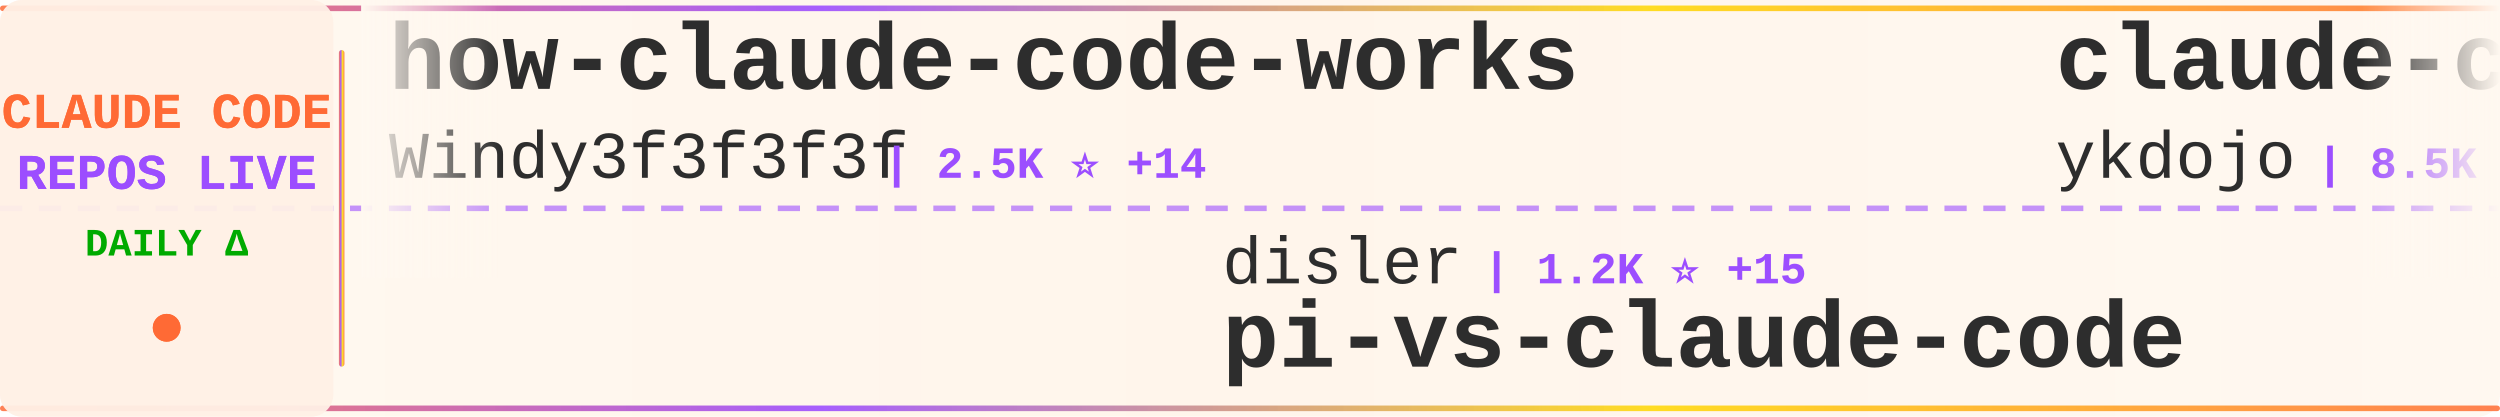
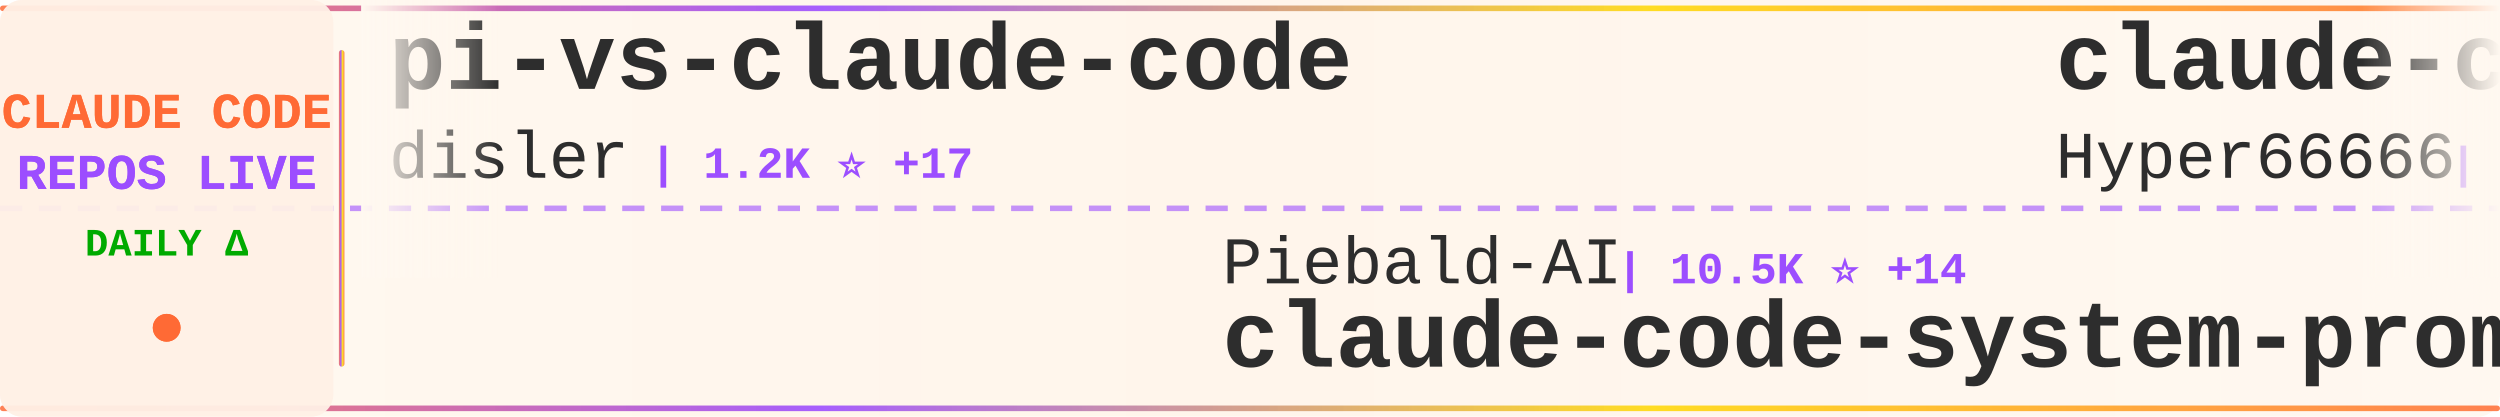
<svg xmlns="http://www.w3.org/2000/svg" width="900" height="150">
  <defs>
    <linearGradient id="tickerBg" x1="0%" y1="0%" x2="100%" y2="0%">
      <stop offset="0%" style="stop-color:#fff8f0;stop-opacity:0.98" />
      <stop offset="50%" style="stop-color:#fff5eb;stop-opacity:1" />
      <stop offset="100%" style="stop-color:#fff8f0;stop-opacity:0.98" />
    </linearGradient>
    <linearGradient id="borderGrad" x1="0%" y1="0%" x2="100%" y2="0%">
      <stop offset="0%" style="stop-color:#FF6B35;stop-opacity:0.85">
        <animate attributeName="stop-opacity" values="0.85;1;0.85" dur="2s" repeatCount="indefinite" />
      </stop>
      <stop offset="33%" style="stop-color:#9C4EFF;stop-opacity:0.9">
        <animate attributeName="stop-opacity" values="0.9;1;0.9" dur="2.2s" repeatCount="indefinite" />
      </stop>
      <stop offset="66%" style="stop-color:#FFD700;stop-opacity:0.85">
        <animate attributeName="stop-opacity" values="0.85;1;0.85" dur="1.8s" repeatCount="indefinite" />
      </stop>
      <stop offset="100%" style="stop-color:#FF6B35;stop-opacity:0.85">
        <animate attributeName="stop-opacity" values="0.85;1;0.85" dur="2s" repeatCount="indefinite" />
      </stop>
    </linearGradient>
    <filter id="textGlow">
      <feGaussianBlur stdDeviation="0.15" result="coloredBlur" />
      <feMerge>
        <feMergeNode in="coloredBlur" />
        <feMergeNode in="SourceGraphic" />
      </feMerge>
    </filter>
    <filter id="metricGlow">
      <feGaussianBlur stdDeviation="0.2" result="coloredBlur" />
      <feMerge>
        <feMergeNode in="coloredBlur" />
        <feMergeNode in="SourceGraphic" />
      </feMerge>
    </filter>
    <linearGradient id="leftFade" x1="0%" y1="0%" x2="100%" y2="0%">
      <stop offset="0%" style="stop-color:#fff8f0;stop-opacity:1" />
      <stop offset="100%" style="stop-color:#fff8f0;stop-opacity:0" />
    </linearGradient>
    <linearGradient id="rightFade" x1="0%" y1="0%" x2="100%" y2="0%">
      <stop offset="0%" style="stop-color:#fff8f0;stop-opacity:0" />
      <stop offset="100%" style="stop-color:#fff8f0;stop-opacity:1" />
    </linearGradient>
  </defs>
  <rect width="900" height="150" fill="url(#tickerBg)" rx="8" />
  <rect x="0" y="2" width="900" height="2" fill="url(#borderGrad)" rx="1" />
  <rect x="0" y="146" width="900" height="2" fill="url(#borderGrad)" rx="1" />
  <line x1="0" y1="75" x2="900" y2="75" stroke="#9C4EFF" stroke-width="2" stroke-dasharray="8 6" opacity="0.6" />
  <rect x="0" y="0" width="120" height="150" fill="#fff0e6" opacity="0.95" rx="8" />
  <text x="60" y="46" font-family="'Courier New', monospace" font-size="18" font-weight="bold" fill="#FF6B35" text-anchor="middle" filter="url(#textGlow)">
    CLAUDE CODE
  </text>
  <text x="60" y="68" font-family="'Courier New', monospace" font-size="18" font-weight="bold" fill="#9C4EFF" text-anchor="middle" filter="url(#textGlow)">
    REPOS LIVE
  </text>
  <text x="60" y="92" font-family="'Courier New', monospace" font-size="14" font-weight="bold" fill="#00aa00" text-anchor="middle">
    DAILY Δ
  </text>
  <circle cx="60" cy="118" r="5" fill="#FF6B35" filter="url(#metricGlow)">
    <animate attributeName="r" values="4;6;4" dur="1.5s" repeatCount="indefinite" />
    <animate attributeName="opacity" values="0.6;1;0.6" dur="1.5s" repeatCount="indefinite" />
  </circle>
  <rect x="122" y="18" width="2" height="114" fill="url(#borderGrad)" rx="1" />
  <clipPath id="tickerClip">
    <rect x="130" y="0" width="770" height="150" />
  </clipPath>
  <g clip-path="url(#tickerClip)">
    <g id="tickerItems">
      <animateTransform attributeName="transform" attributeType="XML" type="translate" from="0 0" to="-3000 0" dur="54s" repeatCount="indefinite" />
      <g transform="translate(0, 0)">
+         <text x="140" y="32" font-family="'Courier New', monospace" font-size="34" font-weight="bold" fill="#2d2d2d">pi-vs-claude-code</text>
+         <text x="140" y="64" font-family="'Courier New', monospace" font-size="24" font-weight="normal" fill="#2d2d2d" opacity="1.0">disler</text>
+         <text x="234" y="64" font-family="'Courier New', monospace" font-size="16" font-weight="bold" fill="#9C4EFF"> | 1.2K ⭐ +17</text>
+       </g>
+       <g transform="translate(300, 0)">
+         <text x="140" y="102" font-family="'Courier New', monospace" font-size="24" font-weight="normal" fill="#2d2d2d" opacity="1.0">Piebald-AI</text>
+         <text x="282" y="102" font-family="'Courier New', monospace" font-size="16" font-weight="bold" fill="#9C4EFF"> | 10.5K ⭐ +14</text>
+         <text x="140" y="132" font-family="'Courier New', monospace" font-size="34" font-weight="bold" fill="#2d2d2d">claude-code-system-promp...</text>
+       </g>
+       <g transform="translate(600, 0)">
+         <text x="140" y="32" font-family="'Courier New', monospace" font-size="34" font-weight="bold" fill="#2d2d2d">claude-code-sourcemap</text>
+         <text x="140" y="64" font-family="'Courier New', monospace" font-size="24" font-weight="normal" fill="#2d2d2d" opacity="1.0">Hyper66666</text>
+         <text x="282" y="64" font-family="'Courier New', monospace" font-size="16" font-weight="bold" fill="#9C4EFF"> | 214 ⭐</text>
+       </g>
+       <g transform="translate(900, 0)">
+         <text x="140" y="102" font-family="'Courier New', monospace" font-size="24" font-weight="normal" fill="#2d2d2d" opacity="1.0">centminmod</text>
+         <text x="282" y="102" font-family="'Courier New', monospace" font-size="16" font-weight="bold" fill="#9C4EFF"> | 2.4K ⭐ +7</text>
+         <text x="140" y="132" font-family="'Courier New', monospace" font-size="34" font-weight="bold" fill="#2d2d2d">my-claude-code-setup</text>
+       </g>
+       <g transform="translate(1200, 0)">
+         <text x="140" y="32" font-family="'Courier New', monospace" font-size="34" font-weight="bold" fill="#2d2d2d">claude-skills</text>
+         <text x="140" y="64" font-family="'Courier New', monospace" font-size="24" font-weight="normal" fill="#2d2d2d" opacity="1.0">alirezarezvani</text>
+         <text x="330" y="64" font-family="'Courier New', monospace" font-size="16" font-weight="bold" fill="#9C4EFF"> | 16.1K ⭐ +84</text>
+       </g>
+       <g transform="translate(1500, 0)">
+         <text x="140" y="102" font-family="'Courier New', monospace" font-size="24" font-weight="normal" fill="#2d2d2d" opacity="1.0">repowise-dev</text>
+         <text x="306" y="102" font-family="'Courier New', monospace" font-size="16" font-weight="bold" fill="#9C4EFF"> | 1.1K ⭐ +2</text>
+         <text x="140" y="132" font-family="'Courier New', monospace" font-size="34" font-weight="bold" fill="#2d2d2d">claude-code-prompts</text>
+       </g>
+       <g transform="translate(1800, 0)">
        <text x="140" y="32" font-family="'Courier New', monospace" font-size="34" font-weight="bold" fill="#2d2d2d">how-claude-code-works</text>
        <text x="140" y="64" font-family="'Courier New', monospace" font-size="24" font-weight="normal" fill="#2d2d2d" opacity="1.0">Windy3f3f3f3f</text>
-         <text x="318" y="64" font-family="'Courier New', monospace" font-size="16" font-weight="bold" fill="#9C4EFF"> | 2.5K ⭐ +14</text>
-       </g>
-       <g transform="translate(300, 0)">
-         <text x="140" y="102" font-family="'Courier New', monospace" font-size="24" font-weight="normal" fill="#2d2d2d" opacity="1.0">disler</text>
-         <text x="234" y="102" font-family="'Courier New', monospace" font-size="16" font-weight="bold" fill="#9C4EFF"> | 1.2K ⭐ +15</text>
-         <text x="140" y="132" font-family="'Courier New', monospace" font-size="34" font-weight="bold" fill="#2d2d2d">pi-vs-claude-code</text>
-       </g>
-       <g transform="translate(600, 0)">
-         <text x="140" y="32" font-family="'Courier New', monospace" font-size="34" font-weight="bold" fill="#2d2d2d">claude-code-tips</text>
-         <text x="140" y="64" font-family="'Courier New', monospace" font-size="24" font-weight="normal" fill="#2d2d2d" opacity="1.0">ykdojo</text>
-         <text x="234" y="64" font-family="'Courier New', monospace" font-size="16" font-weight="bold" fill="#9C4EFF"> | 8.5K ⭐ +23</text>
-       </g>
-       <g transform="translate(900, 0)">
-         <text x="140" y="102" font-family="'Courier New', monospace" font-size="24" font-weight="normal" fill="#2d2d2d" opacity="1.0">pengchengneo</text>
-         <text x="306" y="102" font-family="'Courier New', monospace" font-size="16" font-weight="bold" fill="#9C4EFF"> | 1.4K ⭐ +6</text>
-         <text x="140" y="132" font-family="'Courier New', monospace" font-size="34" font-weight="bold" fill="#2d2d2d">Claude-Code</text>
-       </g>
-       <g transform="translate(1200, 0)">
-         <text x="140" y="32" font-family="'Courier New', monospace" font-size="34" font-weight="bold" fill="#2d2d2d">ECC</text>
-         <text x="140" y="64" font-family="'Courier New', monospace" font-size="24" font-weight="normal" fill="#2d2d2d" opacity="1.0">affaan-m</text>
-         <text x="258" y="64" font-family="'Courier New', monospace" font-size="16" font-weight="bold" fill="#9C4EFF"> | 191.0K ⭐ +1.8K</text>
-       </g>
-       <g transform="translate(1500, 0)">
-         <text x="140" y="102" font-family="'Courier New', monospace" font-size="24" font-weight="normal" fill="#2d2d2d" opacity="1.0">oboard</text>
-         <text x="234" y="102" font-family="'Courier New', monospace" font-size="16" font-weight="bold" fill="#9C4EFF"> | 3.1K ⭐ +1</text>
-         <text x="140" y="132" font-family="'Courier New', monospace" font-size="34" font-weight="bold" fill="#2d2d2d">claude-code-rev</text>
-       </g>
-       <g transform="translate(1800, 0)">
-         <text x="140" y="32" font-family="'Courier New', monospace" font-size="34" font-weight="bold" fill="#2d2d2d">claude-code-tudou</text>
-         <text x="140" y="64" font-family="'Courier New', monospace" font-size="24" font-weight="normal" fill="#2d2d2d" opacity="1.0">AICoderTudou</text>
-         <text x="306" y="64" font-family="'Courier New', monospace" font-size="16" font-weight="bold" fill="#9C4EFF"> | 501 ⭐</text>
+         <text x="318" y="64" font-family="'Courier New', monospace" font-size="16" font-weight="bold" fill="#9C4EFF"> | 2.5K ⭐ +18</text>
      </g>
      <g transform="translate(2100, 0)">
-         <text x="140" y="102" font-family="'Courier New', monospace" font-size="24" font-weight="normal" fill="#2d2d2d" opacity="1.0">Yuyz0112</text>
-         <text x="258" y="102" font-family="'Courier New', monospace" font-size="16" font-weight="bold" fill="#9C4EFF"> | 2.4K ⭐</text>
-         <text x="140" y="132" font-family="'Courier New', monospace" font-size="34" font-weight="bold" fill="#2d2d2d">claude-code-reverse</text>
+         <text x="140" y="102" font-family="'Courier New', monospace" font-size="24" font-weight="normal" fill="#2d2d2d" opacity="1.0">Windy3f3f3f3f</text>
+         <text x="318" y="102" font-family="'Courier New', monospace" font-size="16" font-weight="bold" fill="#9C4EFF"> | 1.3K ⭐ +7</text>
+         <text x="140" y="132" font-family="'Courier New', monospace" font-size="34" font-weight="bold" fill="#2d2d2d">claude-code-from-scratch</text>
      </g>
      <g transform="translate(2400, 0)">
-         <text x="140" y="32" font-family="'Courier New', monospace" font-size="34" font-weight="bold" fill="#2d2d2d">claude-code-workflows</text>
-         <text x="140" y="64" font-family="'Courier New', monospace" font-size="24" font-weight="normal" fill="#2d2d2d" opacity="1.0">OneRedOak</text>
-         <text x="270" y="64" font-family="'Courier New', monospace" font-size="16" font-weight="bold" fill="#9C4EFF"> | 3.8K ⭐</text>
+         <text x="140" y="32" font-family="'Courier New', monospace" font-size="34" font-weight="bold" fill="#2d2d2d">Open-ClaudeCode</text>
+         <text x="140" y="64" font-family="'Courier New', monospace" font-size="24" font-weight="normal" fill="#2d2d2d" opacity="1.0">LING71671</text>
+         <text x="270" y="64" font-family="'Courier New', monospace" font-size="16" font-weight="bold" fill="#9C4EFF"> | 861 ⭐ +3</text>
      </g>
      <g transform="translate(2700, 0)">
-         <text x="140" y="102" font-family="'Courier New', monospace" font-size="24" font-weight="normal" fill="#2d2d2d" opacity="1.0">wshobson</text>
-         <text x="258" y="102" font-family="'Courier New', monospace" font-size="16" font-weight="bold" fill="#9C4EFF"> | 35.9K ⭐ +52</text>
-         <text x="140" y="132" font-family="'Courier New', monospace" font-size="34" font-weight="bold" fill="#2d2d2d">agents</text>
+         <text x="140" y="102" font-family="'Courier New', monospace" font-size="24" font-weight="normal" fill="#2d2d2d" opacity="1.0">nanocoai</text>
+         <text x="258" y="102" font-family="'Courier New', monospace" font-size="16" font-weight="bold" fill="#9C4EFF"> | 29.4K ⭐ +55</text>
+         <text x="140" y="132" font-family="'Courier New', monospace" font-size="34" font-weight="bold" fill="#2d2d2d">nanoclaw</text>
      </g>
      <g transform="translate(3000, 0)">
-         <text x="140" y="32" font-family="'Courier New', monospace" font-size="34" font-weight="bold" fill="#2d2d2d">how-claude-code-works</text>
-         <text x="140" y="64" font-family="'Courier New', monospace" font-size="24" font-weight="normal" fill="#2d2d2d" opacity="1.0">Windy3f3f3f3f</text>
-         <text x="318" y="64" font-family="'Courier New', monospace" font-size="16" font-weight="bold" fill="#9C4EFF"> | 2.5K ⭐ +14</text>
+         <text x="140" y="32" font-family="'Courier New', monospace" font-size="34" font-weight="bold" fill="#2d2d2d">pi-vs-claude-code</text>
+         <text x="140" y="64" font-family="'Courier New', monospace" font-size="24" font-weight="normal" fill="#2d2d2d" opacity="1.0">disler</text>
+         <text x="234" y="64" font-family="'Courier New', monospace" font-size="16" font-weight="bold" fill="#9C4EFF"> | 1.2K ⭐ +17</text>
      </g>
      <g transform="translate(3300, 0)">
-         <text x="140" y="102" font-family="'Courier New', monospace" font-size="24" font-weight="normal" fill="#2d2d2d" opacity="1.0">disler</text>
-         <text x="234" y="102" font-family="'Courier New', monospace" font-size="16" font-weight="bold" fill="#9C4EFF"> | 1.2K ⭐ +15</text>
-         <text x="140" y="132" font-family="'Courier New', monospace" font-size="34" font-weight="bold" fill="#2d2d2d">pi-vs-claude-code</text>
+         <text x="140" y="102" font-family="'Courier New', monospace" font-size="24" font-weight="normal" fill="#2d2d2d" opacity="1.0">Piebald-AI</text>
+         <text x="282" y="102" font-family="'Courier New', monospace" font-size="16" font-weight="bold" fill="#9C4EFF"> | 10.5K ⭐ +14</text>
+         <text x="140" y="132" font-family="'Courier New', monospace" font-size="34" font-weight="bold" fill="#2d2d2d">claude-code-system-promp...</text>
      </g>
      <g transform="translate(3600, 0)">
-         <text x="140" y="32" font-family="'Courier New', monospace" font-size="34" font-weight="bold" fill="#2d2d2d">claude-code-tips</text>
-         <text x="140" y="64" font-family="'Courier New', monospace" font-size="24" font-weight="normal" fill="#2d2d2d" opacity="1.0">ykdojo</text>
-         <text x="234" y="64" font-family="'Courier New', monospace" font-size="16" font-weight="bold" fill="#9C4EFF"> | 8.5K ⭐ +23</text>
+         <text x="140" y="32" font-family="'Courier New', monospace" font-size="34" font-weight="bold" fill="#2d2d2d">claude-code-sourcemap</text>
+         <text x="140" y="64" font-family="'Courier New', monospace" font-size="24" font-weight="normal" fill="#2d2d2d" opacity="1.0">Hyper66666</text>
+         <text x="282" y="64" font-family="'Courier New', monospace" font-size="16" font-weight="bold" fill="#9C4EFF"> | 214 ⭐</text>
      </g>
      <g transform="translate(3900, 0)">
-         <text x="140" y="102" font-family="'Courier New', monospace" font-size="24" font-weight="normal" fill="#2d2d2d" opacity="1.0">pengchengneo</text>
-         <text x="306" y="102" font-family="'Courier New', monospace" font-size="16" font-weight="bold" fill="#9C4EFF"> | 1.4K ⭐ +6</text>
-         <text x="140" y="132" font-family="'Courier New', monospace" font-size="34" font-weight="bold" fill="#2d2d2d">Claude-Code</text>
+         <text x="140" y="102" font-family="'Courier New', monospace" font-size="24" font-weight="normal" fill="#2d2d2d" opacity="1.0">centminmod</text>
+         <text x="282" y="102" font-family="'Courier New', monospace" font-size="16" font-weight="bold" fill="#9C4EFF"> | 2.4K ⭐ +7</text>
+         <text x="140" y="132" font-family="'Courier New', monospace" font-size="34" font-weight="bold" fill="#2d2d2d">my-claude-code-setup</text>
      </g>
    </g>
  </g>
  <rect x="130" y="0" width="50" height="100" fill="url(#leftFade)" />
  <rect x="850" y="0" width="50" height="100" fill="url(#rightFade)" />
</svg>
